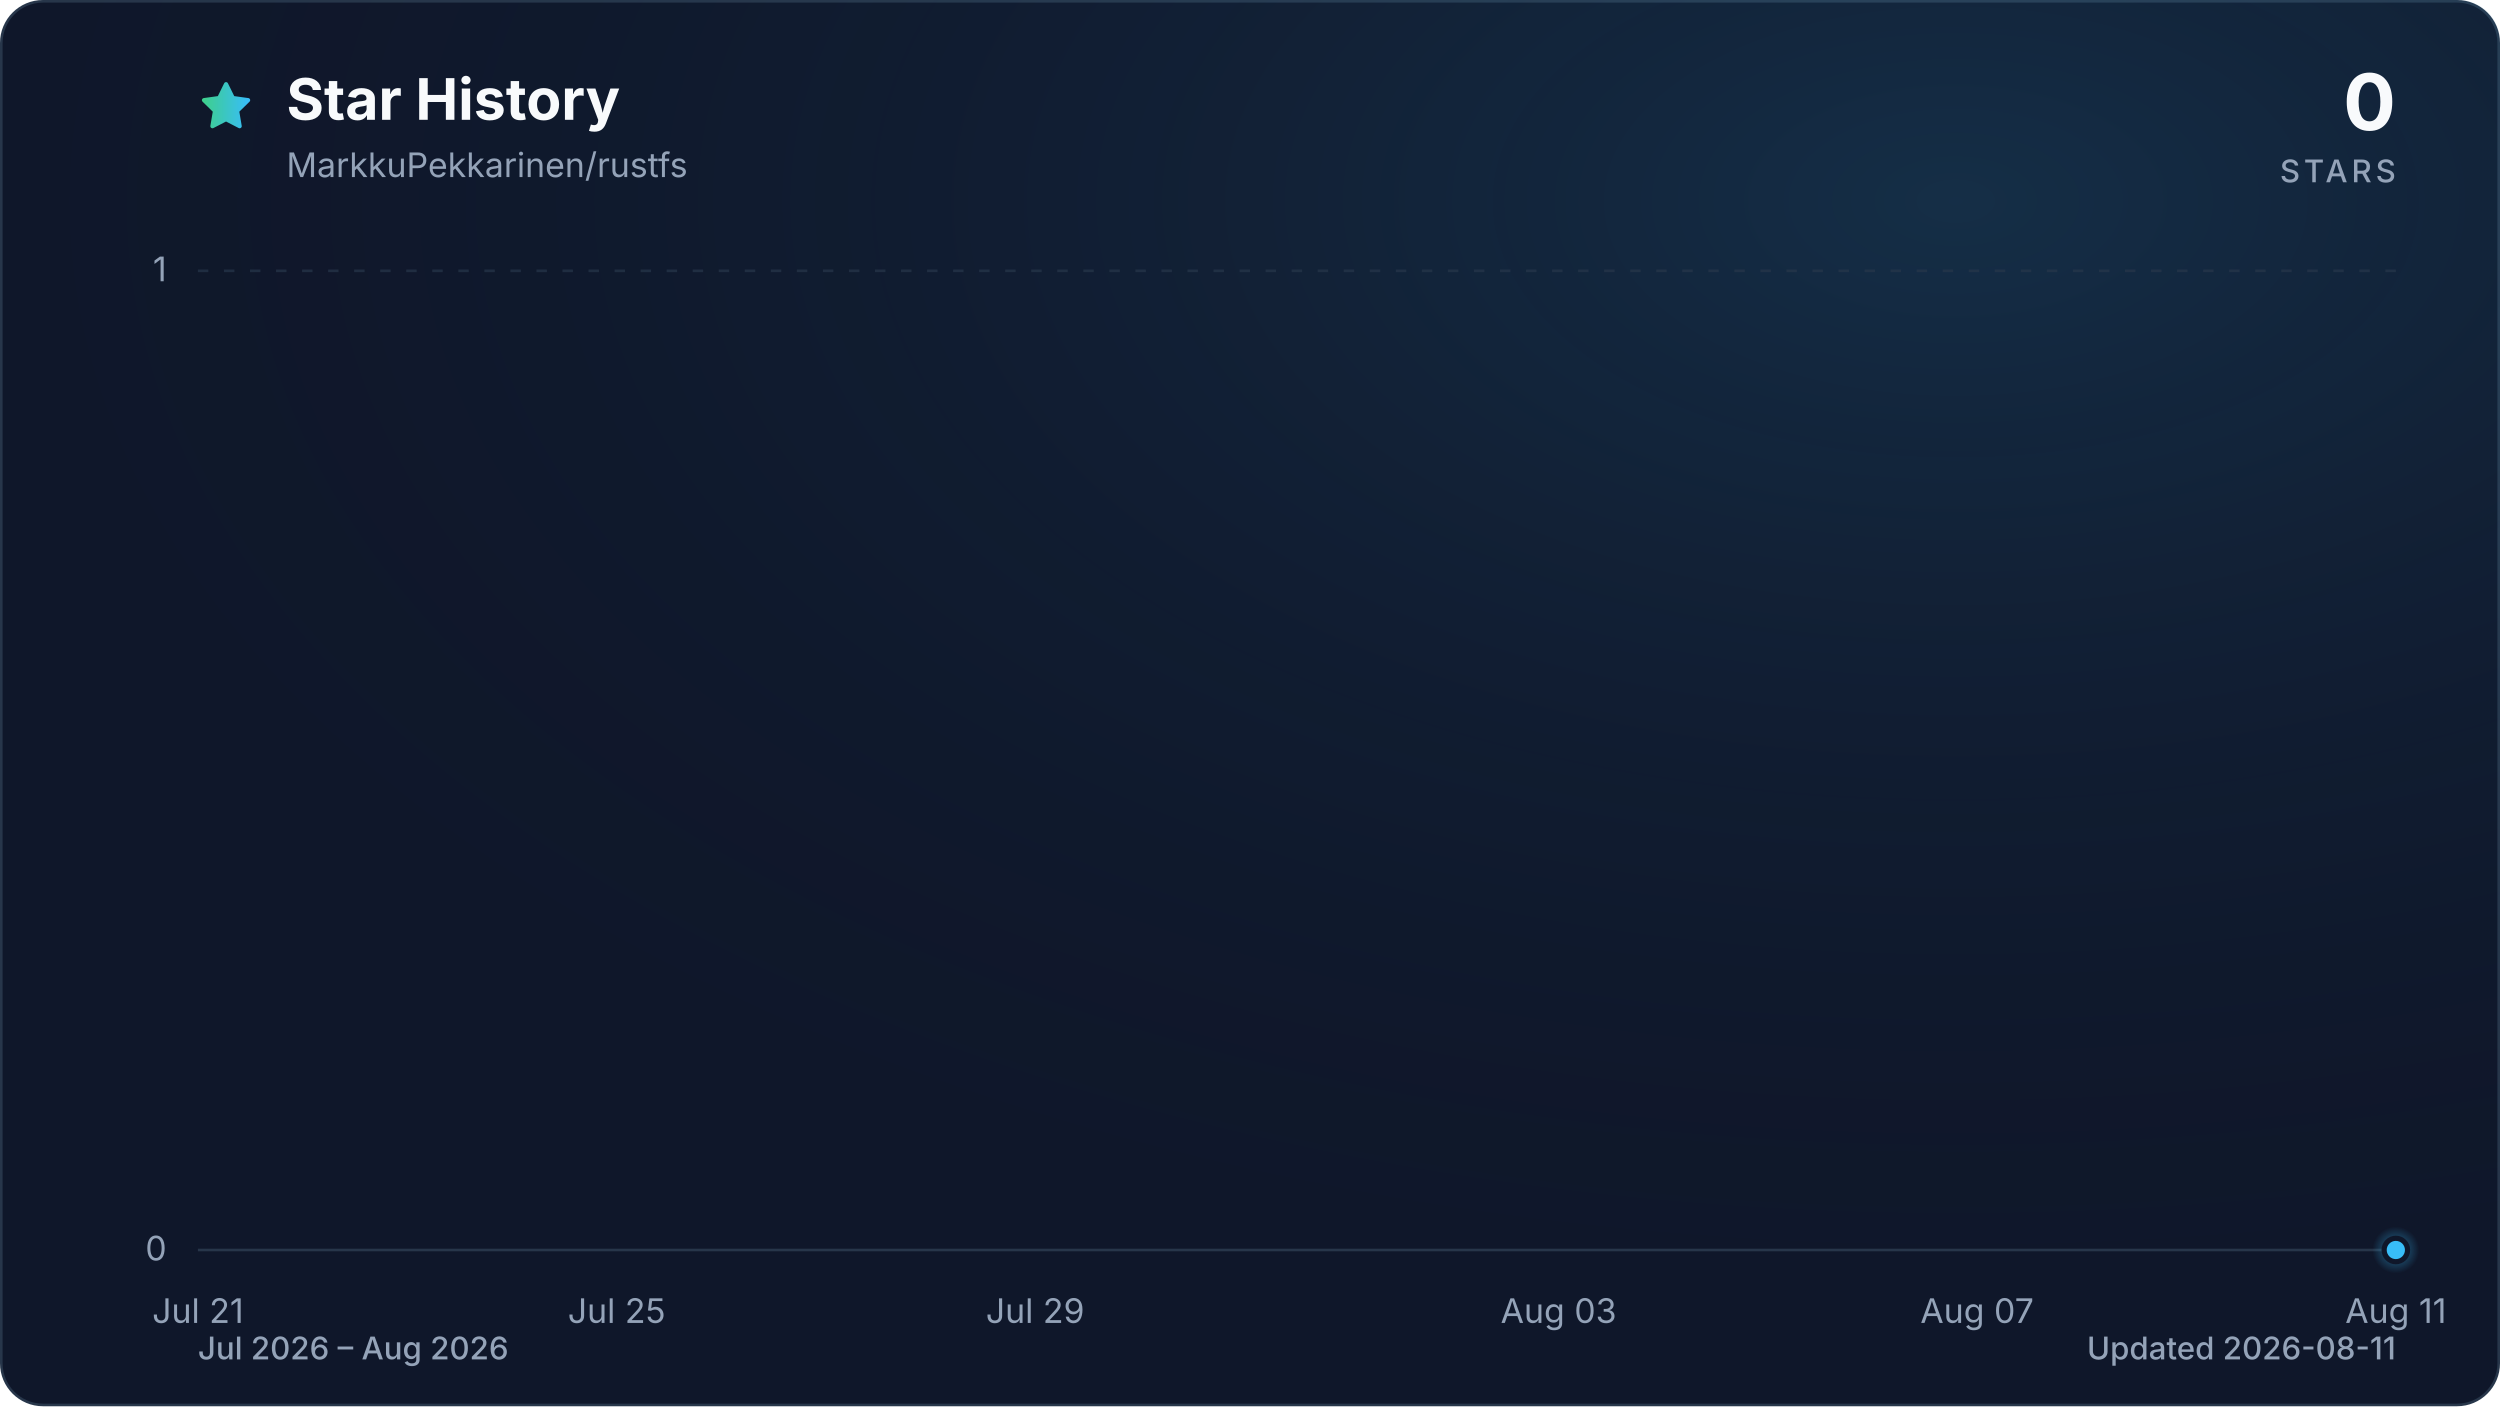
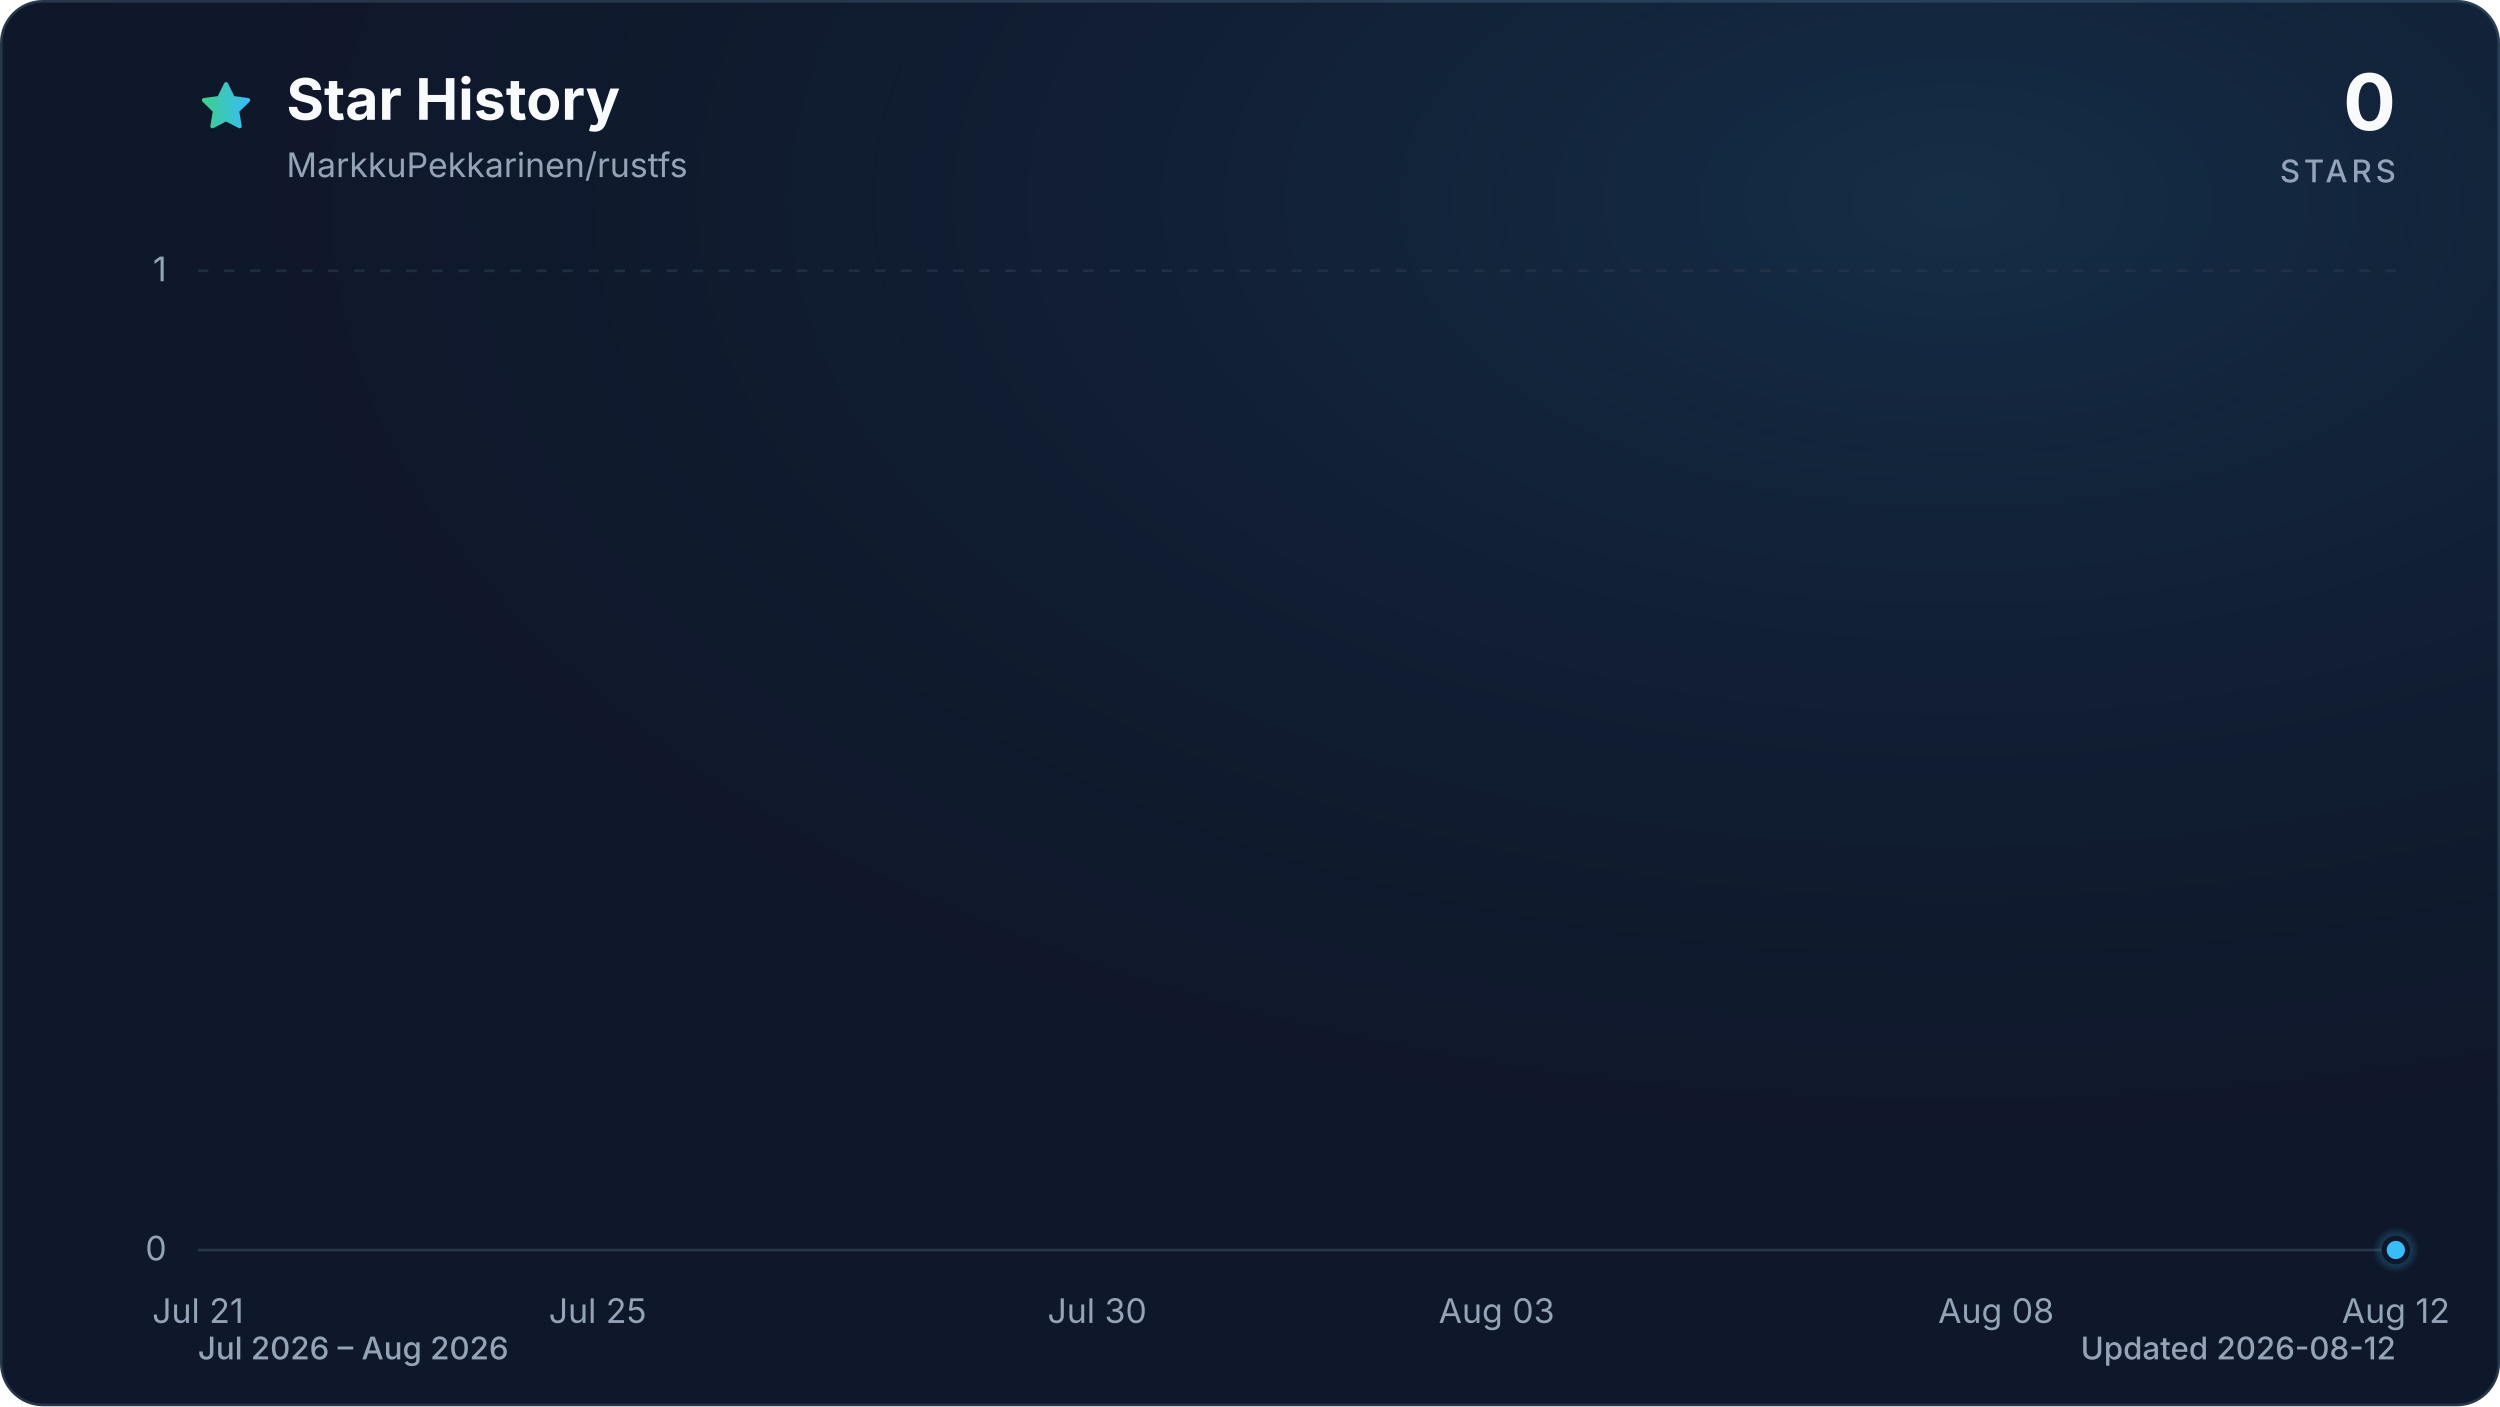
<svg xmlns="http://www.w3.org/2000/svg" viewBox="0 0 960 540" role="img" aria-labelledby="title description" data-style="gradient" data-variant="glow" data-animated="true">
  <defs>
    <linearGradient id="trend" x1="0" y1="0" x2="1" y2="0">
      <stop offset="0%" stop-color="#3ecf8e" />
      <stop offset="100%" stop-color="#38bdf8" />
    </linearGradient>
    <linearGradient id="area" x1="0" y1="0" x2="0" y2="1">
      <stop offset="0%" stop-color="#3ecf8e" stop-opacity="0.30" />
      <stop offset="55%" stop-color="#38bdf8" stop-opacity="0.10" />
      <stop offset="100%" stop-color="#38bdf8" stop-opacity="0.01" />
    </linearGradient>
    <radialGradient id="marker-halo" cx="50%" cy="50%" r="50%">
      <stop offset="0%" stop-color="#38bdf8" stop-opacity="0.55" />
      <stop offset="100%" stop-color="#38bdf8" stop-opacity="0" />
    </radialGradient>
    <radialGradient id="surface-glow" cx="78%" cy="14%" r="80%">
      <stop offset="0%" stop-color="#38bdf8" stop-opacity="0.14" />
      <stop offset="100%" stop-color="#0f172a" stop-opacity="0" />
    </radialGradient>
    <filter id="trend-glow" x="-20%" y="-20%" width="140%" height="140%">
      <feGaussianBlur stdDeviation="7" />
    </filter>
  </defs>
  <style>
.trend-enter{transform-box:fill-box;transform-origin:center;animation:trend-enter 520ms cubic-bezier(0.16,1,0.3,1)}
.marker-enter{transform-box:fill-box;transform-origin:center;animation:marker-enter 320ms cubic-bezier(0.16,1,0.3,1) 200ms both}
.marker-pulse{transform-box:fill-box;transform-origin:center;animation:marker-pulse 2.6s ease-out infinite}
@keyframes trend-enter{from{opacity:.35;transform:translateY(10px)}to{opacity:1;transform:translateY(0)}}
@keyframes marker-enter{from{opacity:0;transform:scale(.4)}to{opacity:1;transform:scale(1)}}
@keyframes marker-pulse{0%{opacity:.5;transform:scale(.7)}70%,100%{opacity:0;transform:scale(2.1)}}
@media (prefers-reduced-motion:reduce){.trend-enter,.marker-enter,.marker-pulse{animation:none!important}}
@media (prefers-reduced-motion:reduce){.marker-pulse{opacity:0}}
</style>
  <rect x="0.5" y="0.5" width="959" height="539" fill="#0f172a" stroke="#27364a" stroke-width="1" rx="16" />
  <rect width="960" height="540" fill="url(#surface-glow)" rx="16" />
  <path d="M12 2.6l2.9 5.9 6.5.9-4.7 4.6 1.1 6.5-5.8-3-5.8 3 1.1-6.5-4.7-4.6 6.5-.9L12 2.6Z" transform="translate(76 30) scale(.9)" fill="url(#trend)" stroke="url(#trend)" stroke-width="1.8" stroke-linejoin="round" aria-hidden="true" />
  <text x="110" y="46" fill="#f8fafc" font-family="ui-sans-serif, system-ui, -apple-system, BlinkMacSystemFont, 'Segoe UI', sans-serif" font-size="22" font-weight="700">Star History</text>
  <text x="110" y="68" fill="#94a3b8" font-family="ui-sans-serif, system-ui, -apple-system, BlinkMacSystemFont, 'Segoe UI', sans-serif" font-size="13">MarkkuPekkarinen/rustfs</text>
  <text x="920" y="50" fill="#f8fafc" font-family="ui-sans-serif, system-ui, -apple-system, BlinkMacSystemFont, 'Segoe UI', sans-serif" font-size="30" font-weight="700" text-anchor="end">0</text>
  <text x="920" y="70" fill="#94a3b8" font-family="ui-sans-serif, system-ui, -apple-system, BlinkMacSystemFont, 'Segoe UI', sans-serif" font-size="12" font-weight="500" letter-spacing="1.5" text-anchor="end">STARS</text>
  <line x1="76" y1="480.0" x2="920" y2="480.0" stroke="#27364a" stroke-width="1" stroke-dasharray="0" opacity="1" />
  <text x="64" y="484.0" fill="#94a3b8" font-family="ui-sans-serif, system-ui, -apple-system, BlinkMacSystemFont, 'Segoe UI', sans-serif" font-size="13" text-anchor="end">0</text>
  <line x1="76" y1="104.0" x2="920" y2="104.0" stroke="#27364a" stroke-width="1" stroke-dasharray="4 6" opacity="0.7" />
  <text x="64" y="108.0" fill="#94a3b8" font-family="ui-sans-serif, system-ui, -apple-system, BlinkMacSystemFont, 'Segoe UI', sans-serif" font-size="13" text-anchor="end">1</text>
  <text x="76.0" y="508" fill="#94a3b8" font-family="ui-sans-serif, system-ui, -apple-system, BlinkMacSystemFont, 'Segoe UI', sans-serif" font-size="13" text-anchor="middle">Jul 21</text>
-   <text x="236.8" y="508" fill="#94a3b8" font-family="ui-sans-serif, system-ui, -apple-system, BlinkMacSystemFont, 'Segoe UI', sans-serif" font-size="13" text-anchor="middle">Jul 25</text>
-   <text x="397.5" y="508" fill="#94a3b8" font-family="ui-sans-serif, system-ui, -apple-system, BlinkMacSystemFont, 'Segoe UI', sans-serif" font-size="13" text-anchor="middle">Jul 29</text>
-   <text x="598.5" y="508" fill="#94a3b8" font-family="ui-sans-serif, system-ui, -apple-system, BlinkMacSystemFont, 'Segoe UI', sans-serif" font-size="13" text-anchor="middle">Aug 03</text>
-   <text x="759.2" y="508" fill="#94a3b8" font-family="ui-sans-serif, system-ui, -apple-system, BlinkMacSystemFont, 'Segoe UI', sans-serif" font-size="13" text-anchor="middle">Aug 07</text>
-   <text x="920.0" y="508" fill="#94a3b8" font-family="ui-sans-serif, system-ui, -apple-system, BlinkMacSystemFont, 'Segoe UI', sans-serif" font-size="13" text-anchor="middle">Aug 11</text>
+   <text x="229.5" y="508" fill="#94a3b8" font-family="ui-sans-serif, system-ui, -apple-system, BlinkMacSystemFont, 'Segoe UI', sans-serif" font-size="13" text-anchor="middle">Jul 25</text>
+   <text x="421.3" y="508" fill="#94a3b8" font-family="ui-sans-serif, system-ui, -apple-system, BlinkMacSystemFont, 'Segoe UI', sans-serif" font-size="13" text-anchor="middle">Jul 30</text>
+   <text x="574.7" y="508" fill="#94a3b8" font-family="ui-sans-serif, system-ui, -apple-system, BlinkMacSystemFont, 'Segoe UI', sans-serif" font-size="13" text-anchor="middle">Aug 03</text>
+   <text x="766.5" y="508" fill="#94a3b8" font-family="ui-sans-serif, system-ui, -apple-system, BlinkMacSystemFont, 'Segoe UI', sans-serif" font-size="13" text-anchor="middle">Aug 08</text>
+   <text x="920.0" y="508" fill="#94a3b8" font-family="ui-sans-serif, system-ui, -apple-system, BlinkMacSystemFont, 'Segoe UI', sans-serif" font-size="13" text-anchor="middle">Aug 12</text>
  <g class="trend-enter">
-     <path d="M 76.0 480.0 C 89.4 480.0, 102.8 480.0, 116.2 480.0 C 129.6 480.0, 143.0 480.0, 156.4 480.0 C 169.8 480.0, 183.2 480.0, 196.6 480.0 C 210.0 480.0, 223.4 480.0, 236.8 480.0 C 250.2 480.0, 263.6 480.0, 277.0 480.0 C 290.3 480.0, 303.7 480.0, 317.1 480.0 C 330.5 480.0, 343.9 480.0, 357.3 480.0 C 370.7 480.0, 384.1 480.0, 397.5 480.0 C 410.9 480.0, 424.3 480.0, 437.7 480.0 C 451.1 480.0, 464.5 480.0, 477.9 480.0 C 491.3 480.0, 504.7 480.0, 518.1 480.0 C 531.5 480.0, 544.9 480.0, 558.3 480.0 C 571.7 480.0, 585.1 480.0, 598.5 480.0 C 611.9 480.0, 625.3 480.0, 638.7 480.0 C 652.1 480.0, 665.5 480.0, 678.9 480.0 C 692.3 480.0, 705.7 480.0, 719.0 480.0 C 732.4 480.0, 745.8 480.0, 759.2 480.0 C 772.6 480.0, 786.0 480.0, 799.4 480.0 C 812.8 480.0, 826.2 480.0, 839.6 480.0 C 853.0 480.0, 866.4 480.0, 879.8 480.0 C 893.2 480.0, 906.6 480.0, 920.0 480.0 L 920.0 480.0 L 76.0 480.0 Z" fill="url(#area)" />
-     <path d="M 76.0 480.0 C 89.4 480.0, 102.8 480.0, 116.2 480.0 C 129.6 480.0, 143.0 480.0, 156.4 480.0 C 169.8 480.0, 183.2 480.0, 196.6 480.0 C 210.0 480.0, 223.4 480.0, 236.8 480.0 C 250.2 480.0, 263.6 480.0, 277.0 480.0 C 290.3 480.0, 303.7 480.0, 317.1 480.0 C 330.5 480.0, 343.9 480.0, 357.3 480.0 C 370.7 480.0, 384.1 480.0, 397.5 480.0 C 410.9 480.0, 424.3 480.0, 437.7 480.0 C 451.1 480.0, 464.5 480.0, 477.9 480.0 C 491.3 480.0, 504.7 480.0, 518.1 480.0 C 531.5 480.0, 544.9 480.0, 558.3 480.0 C 571.7 480.0, 585.1 480.0, 598.5 480.0 C 611.9 480.0, 625.3 480.0, 638.7 480.0 C 652.1 480.0, 665.5 480.0, 678.9 480.0 C 692.3 480.0, 705.7 480.0, 719.0 480.0 C 732.4 480.0, 745.8 480.0, 759.2 480.0 C 772.6 480.0, 786.0 480.0, 799.4 480.0 C 812.8 480.0, 826.2 480.0, 839.6 480.0 C 853.0 480.0, 866.4 480.0, 879.8 480.0 C 893.2 480.0, 906.6 480.0, 920.0 480.0" fill="none" stroke="url(#trend)" stroke-width="12" stroke-linecap="round" stroke-linejoin="round" opacity="0.16" filter="url(#trend-glow)" />
-     <path d="M 76.0 480.0 C 89.4 480.0, 102.8 480.0, 116.2 480.0 C 129.6 480.0, 143.0 480.0, 156.4 480.0 C 169.8 480.0, 183.2 480.0, 196.6 480.0 C 210.0 480.0, 223.4 480.0, 236.8 480.0 C 250.2 480.0, 263.6 480.0, 277.0 480.0 C 290.3 480.0, 303.7 480.0, 317.1 480.0 C 330.5 480.0, 343.9 480.0, 357.3 480.0 C 370.7 480.0, 384.1 480.0, 397.5 480.0 C 410.9 480.0, 424.3 480.0, 437.7 480.0 C 451.1 480.0, 464.5 480.0, 477.9 480.0 C 491.3 480.0, 504.7 480.0, 518.1 480.0 C 531.5 480.0, 544.9 480.0, 558.3 480.0 C 571.7 480.0, 585.1 480.0, 598.5 480.0 C 611.9 480.0, 625.3 480.0, 638.7 480.0 C 652.1 480.0, 665.5 480.0, 678.9 480.0 C 692.3 480.0, 705.7 480.0, 719.0 480.0 C 732.4 480.0, 745.8 480.0, 759.2 480.0 C 772.6 480.0, 786.0 480.0, 799.4 480.0 C 812.8 480.0, 826.2 480.0, 839.6 480.0 C 853.0 480.0, 866.4 480.0, 879.8 480.0 C 893.2 480.0, 906.6 480.0, 920.0 480.0" fill="none" stroke="url(#trend)" stroke-width="3" stroke-linecap="round" stroke-linejoin="round" />
+     <path d="M 76.0 480.0 C 88.8 480.0, 101.6 480.0, 114.4 480.0 C 127.2 480.0, 139.9 480.0, 152.7 480.0 C 165.5 480.0, 178.3 480.0, 191.1 480.0 C 203.9 480.0, 216.7 480.0, 229.5 480.0 C 242.2 480.0, 255.0 480.0, 267.8 480.0 C 280.6 480.0, 293.4 480.0, 306.2 480.0 C 319.0 480.0, 331.8 480.0, 344.5 480.0 C 357.3 480.0, 370.1 480.0, 382.9 480.0 C 395.7 480.0, 408.5 480.0, 421.3 480.0 C 434.1 480.0, 446.8 480.0, 459.6 480.0 C 472.4 480.0, 485.2 480.0, 498.0 480.0 C 510.8 480.0, 523.6 480.0, 536.4 480.0 C 549.2 480.0, 561.9 480.0, 574.7 480.0 C 587.5 480.0, 600.3 480.0, 613.1 480.0 C 625.9 480.0, 638.7 480.0, 651.5 480.0 C 664.2 480.0, 677.0 480.0, 689.8 480.0 C 702.6 480.0, 715.4 480.0, 728.2 480.0 C 741.0 480.0, 753.8 480.0, 766.5 480.0 C 779.3 480.0, 792.1 480.0, 804.9 480.0 C 817.7 480.0, 830.5 480.0, 843.3 480.0 C 856.1 480.0, 868.8 480.0, 881.6 480.0 C 894.4 480.0, 907.2 480.0, 920.0 480.0 L 920.0 480.0 L 76.0 480.0 Z" fill="url(#area)" />
+     <path d="M 76.0 480.0 C 88.8 480.0, 101.6 480.0, 114.4 480.0 C 127.2 480.0, 139.9 480.0, 152.7 480.0 C 165.5 480.0, 178.3 480.0, 191.1 480.0 C 203.9 480.0, 216.7 480.0, 229.5 480.0 C 242.2 480.0, 255.0 480.0, 267.8 480.0 C 280.6 480.0, 293.4 480.0, 306.2 480.0 C 319.0 480.0, 331.8 480.0, 344.5 480.0 C 357.3 480.0, 370.1 480.0, 382.9 480.0 C 395.7 480.0, 408.5 480.0, 421.3 480.0 C 434.1 480.0, 446.8 480.0, 459.6 480.0 C 472.4 480.0, 485.2 480.0, 498.0 480.0 C 510.8 480.0, 523.6 480.0, 536.4 480.0 C 549.2 480.0, 561.9 480.0, 574.7 480.0 C 587.5 480.0, 600.3 480.0, 613.1 480.0 C 625.9 480.0, 638.7 480.0, 651.5 480.0 C 664.2 480.0, 677.0 480.0, 689.8 480.0 C 702.6 480.0, 715.4 480.0, 728.2 480.0 C 741.0 480.0, 753.8 480.0, 766.5 480.0 C 779.3 480.0, 792.1 480.0, 804.9 480.0 C 817.7 480.0, 830.5 480.0, 843.3 480.0 C 856.1 480.0, 868.8 480.0, 881.6 480.0 C 894.4 480.0, 907.2 480.0, 920.0 480.0" fill="none" stroke="url(#trend)" stroke-width="12" stroke-linecap="round" stroke-linejoin="round" opacity="0.16" filter="url(#trend-glow)" />
+     <path d="M 76.0 480.0 C 88.8 480.0, 101.6 480.0, 114.4 480.0 C 127.2 480.0, 139.9 480.0, 152.7 480.0 C 165.5 480.0, 178.3 480.0, 191.1 480.0 C 203.9 480.0, 216.7 480.0, 229.5 480.0 C 242.2 480.0, 255.0 480.0, 267.8 480.0 C 280.6 480.0, 293.4 480.0, 306.2 480.0 C 319.0 480.0, 331.8 480.0, 344.5 480.0 C 357.3 480.0, 370.1 480.0, 382.9 480.0 C 395.7 480.0, 408.5 480.0, 421.3 480.0 C 434.1 480.0, 446.8 480.0, 459.6 480.0 C 472.4 480.0, 485.2 480.0, 498.0 480.0 C 510.8 480.0, 523.6 480.0, 536.4 480.0 C 549.2 480.0, 561.9 480.0, 574.7 480.0 C 587.5 480.0, 600.3 480.0, 613.1 480.0 C 625.9 480.0, 638.7 480.0, 651.5 480.0 C 664.2 480.0, 677.0 480.0, 689.8 480.0 C 702.6 480.0, 715.4 480.0, 728.2 480.0 C 741.0 480.0, 753.8 480.0, 766.5 480.0 C 779.3 480.0, 792.1 480.0, 804.9 480.0 C 817.7 480.0, 830.5 480.0, 843.3 480.0 C 856.1 480.0, 868.8 480.0, 881.6 480.0 C 894.4 480.0, 907.2 480.0, 920.0 480.0" fill="none" stroke="url(#trend)" stroke-width="3" stroke-linecap="round" stroke-linejoin="round" />
  </g>
  <g class="marker-enter">
    <circle class="marker-pulse" cx="920.0" cy="480.0" r="9" fill="url(#marker-halo)" />
    <circle cx="920.0" cy="480.0" r="4.5" fill="#38bdf8" stroke="#0f172a" stroke-width="2" />
  </g>
  <text x="76" y="522" fill="#94a3b8" font-family="ui-sans-serif, system-ui, -apple-system, BlinkMacSystemFont, 'Segoe UI', sans-serif" font-size="12" font-weight="500">Jul 2026 – Aug 2026</text>
-   <text x="920" y="522" fill="#94a3b8" font-family="ui-sans-serif, system-ui, -apple-system, BlinkMacSystemFont, 'Segoe UI', sans-serif" font-size="12" font-weight="500" text-anchor="end">Updated 2026-08-11</text>
+   <text x="920" y="522" fill="#94a3b8" font-family="ui-sans-serif, system-ui, -apple-system, BlinkMacSystemFont, 'Segoe UI', sans-serif" font-size="12" font-weight="500" text-anchor="end">Updated 2026-08-12</text>
</svg>
